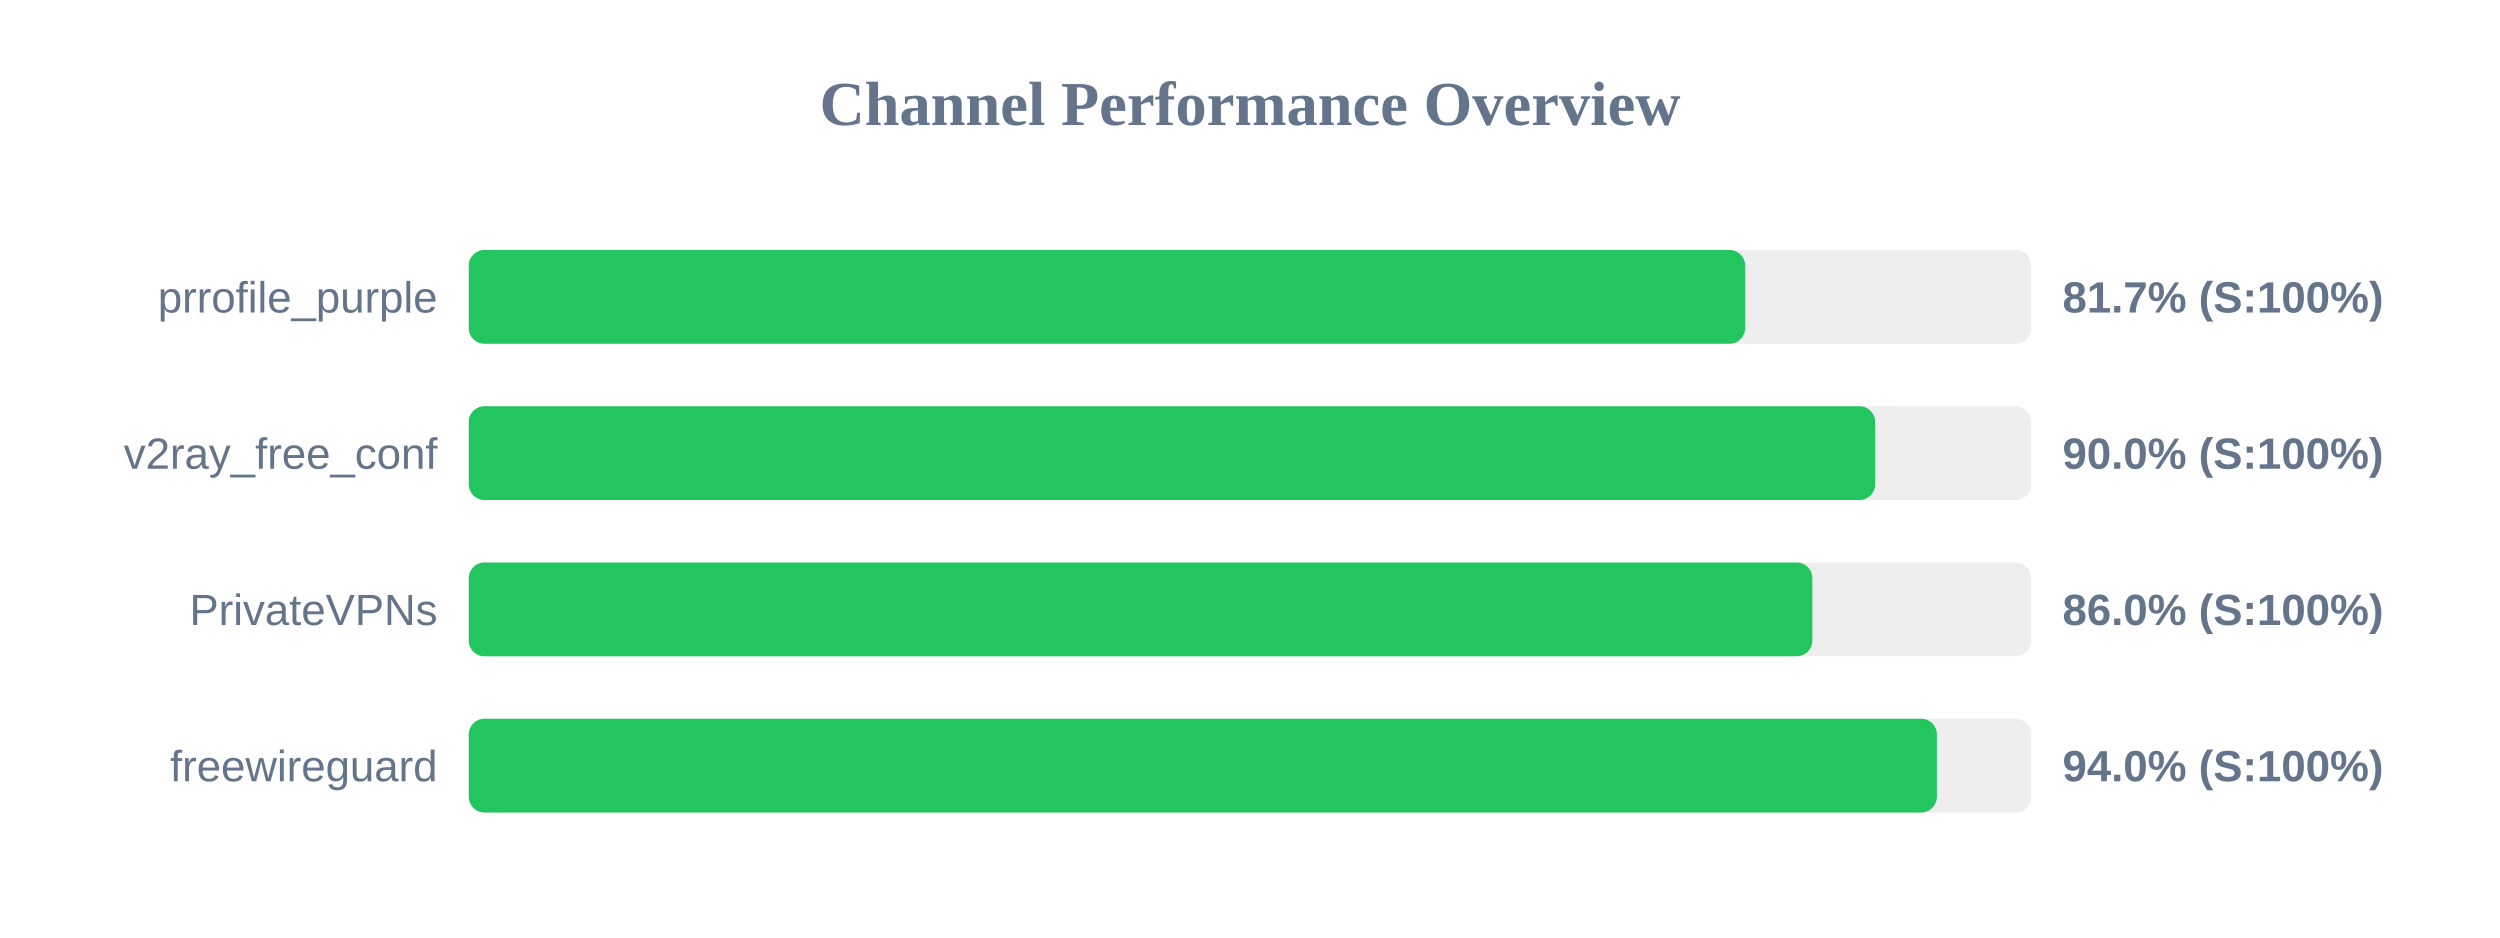
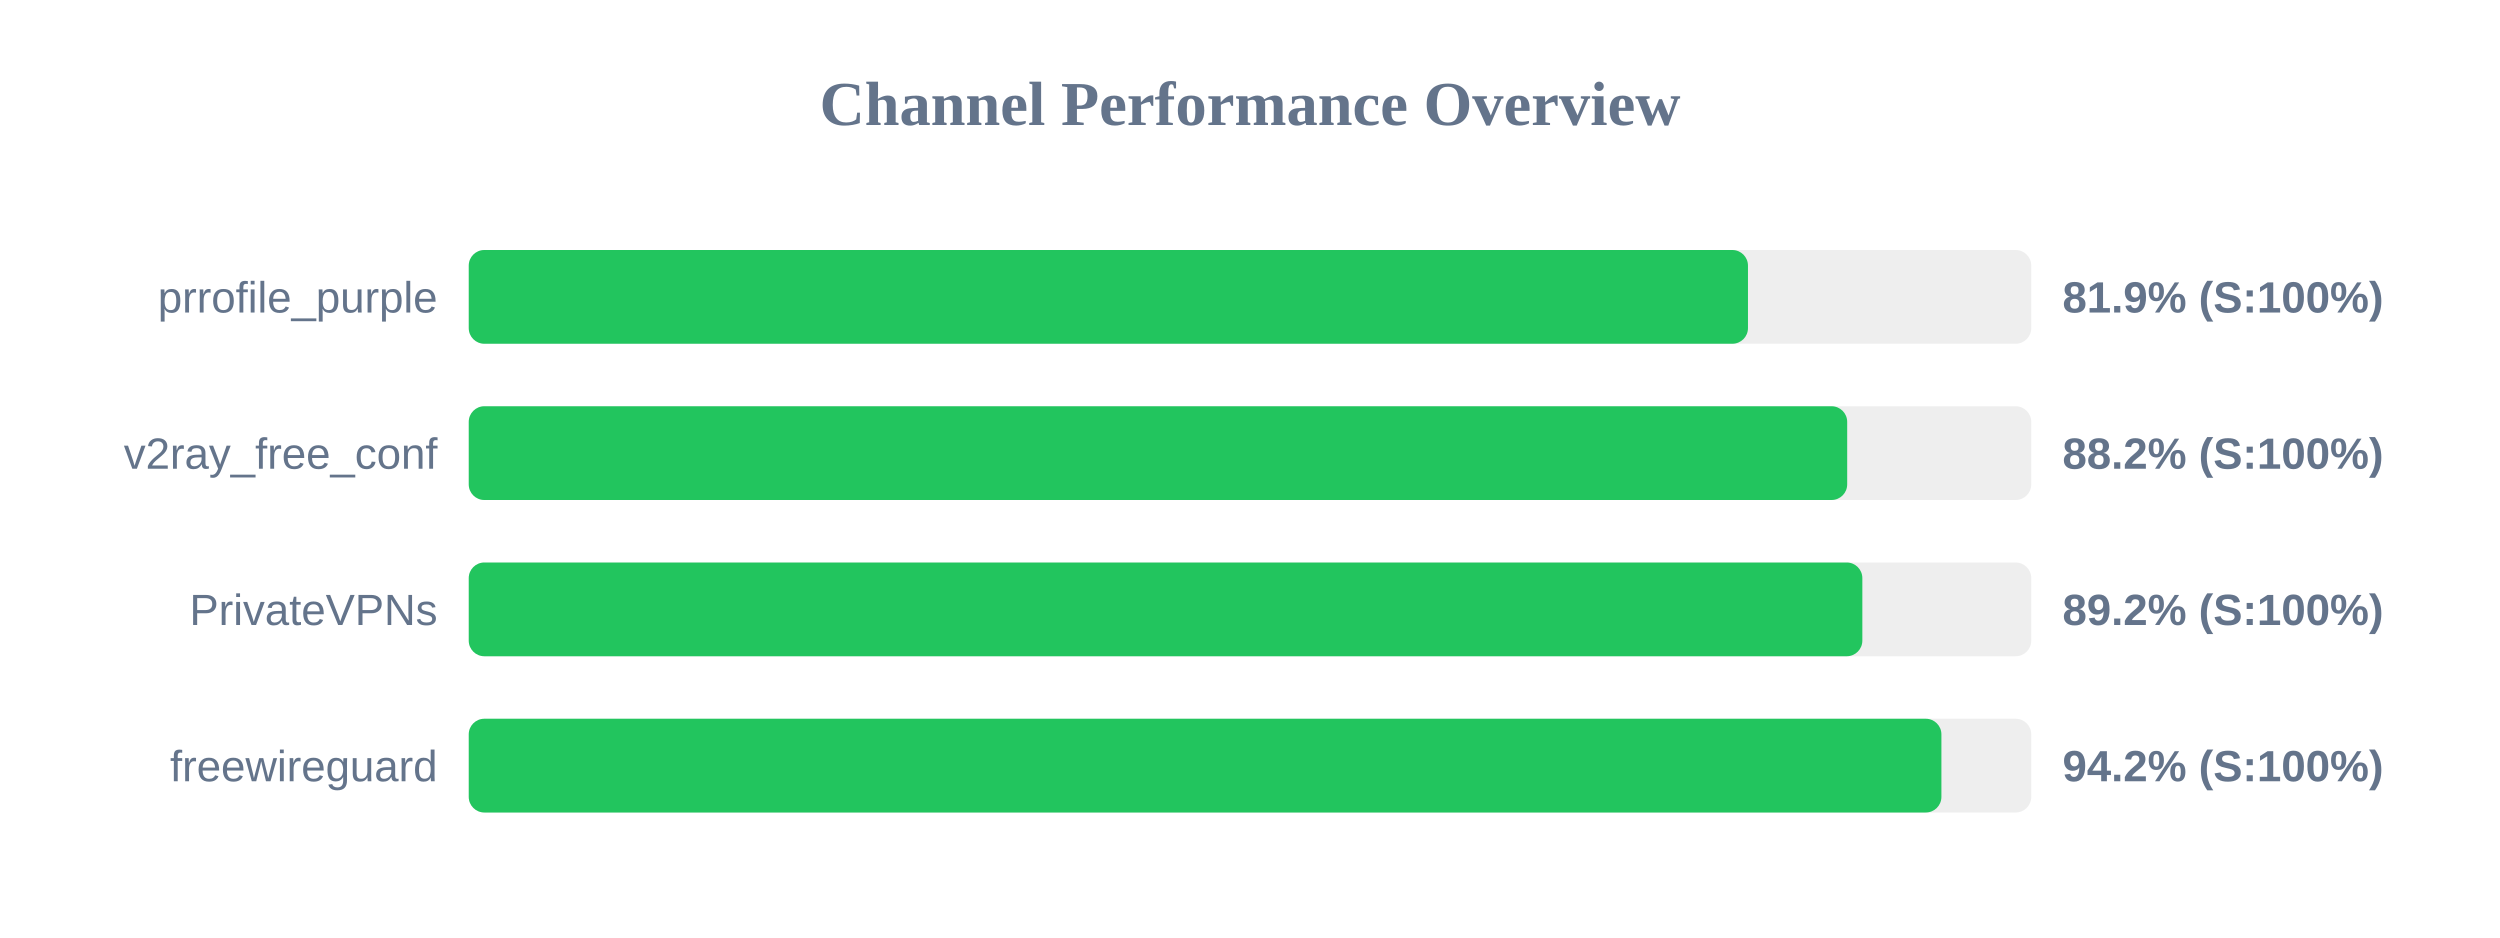
<svg xmlns="http://www.w3.org/2000/svg" width="800" height="300" version="1.1">
  <style>
        .row { font: 14px Arial; fill: #64748b; }
        .score { font: bold 14px Arial; fill: #64748b; }
    </style>
  <text x="400" y="40" text-anchor="middle" font-size="20px" font-weight="bold" fill="#64748b">Channel Performance Overview</text>
  <rect x="150" y="80" width="500" height="30" fill="#eee" rx="5" />
-   <rect x="150" y="80" width="408.45" height="30" fill="#22c55e" rx="5" />
+   <rect x="150" y="80" width="409.35" height="30" fill="#22c55e" rx="5" />
  <text x="140" y="100" text-anchor="end" class="row">prrofile_purple</text>
-   <text x="660" y="100" text-anchor="start" class="score">81.7% (S:100%)</text>
+   <text x="660" y="100" text-anchor="start" class="score">81.9% (S:100%)</text>
  <rect x="150" y="130" width="500" height="30" fill="#eee" rx="5" />
-   <rect x="150" y="130" width="450.05" height="30" fill="#22c55e" rx="5" />
+   <rect x="150" y="130" width="441.1" height="30" fill="#22c55e" rx="5" />
  <text x="140" y="150" text-anchor="end" class="row">v2ray_free_conf</text>
-   <text x="660" y="150" text-anchor="start" class="score">90.0% (S:100%)</text>
+   <text x="660" y="150" text-anchor="start" class="score">88.2% (S:100%)</text>
  <rect x="150" y="180" width="500" height="30" fill="#eee" rx="5" />
-   <rect x="150" y="180" width="429.95" height="30" fill="#22c55e" rx="5" />
+   <rect x="150" y="180" width="445.95" height="30" fill="#22c55e" rx="5" />
  <text x="140" y="200" text-anchor="end" class="row">PrivateVPNs</text>
-   <text x="660" y="200" text-anchor="start" class="score">86.0% (S:100%)</text>
+   <text x="660" y="200" text-anchor="start" class="score">89.2% (S:100%)</text>
  <rect x="150" y="230" width="500" height="30" fill="#eee" rx="5" />
-   <rect x="150" y="230" width="469.8" height="30" fill="#22c55e" rx="5" />
+   <rect x="150" y="230" width="471.25" height="30" fill="#22c55e" rx="5" />
  <text x="140" y="250" text-anchor="end" class="row">freewireguard</text>
-   <text x="660" y="250" text-anchor="start" class="score">94.0% (S:100%)</text>
+   <text x="660" y="250" text-anchor="start" class="score">94.2% (S:100%)</text>
</svg>
